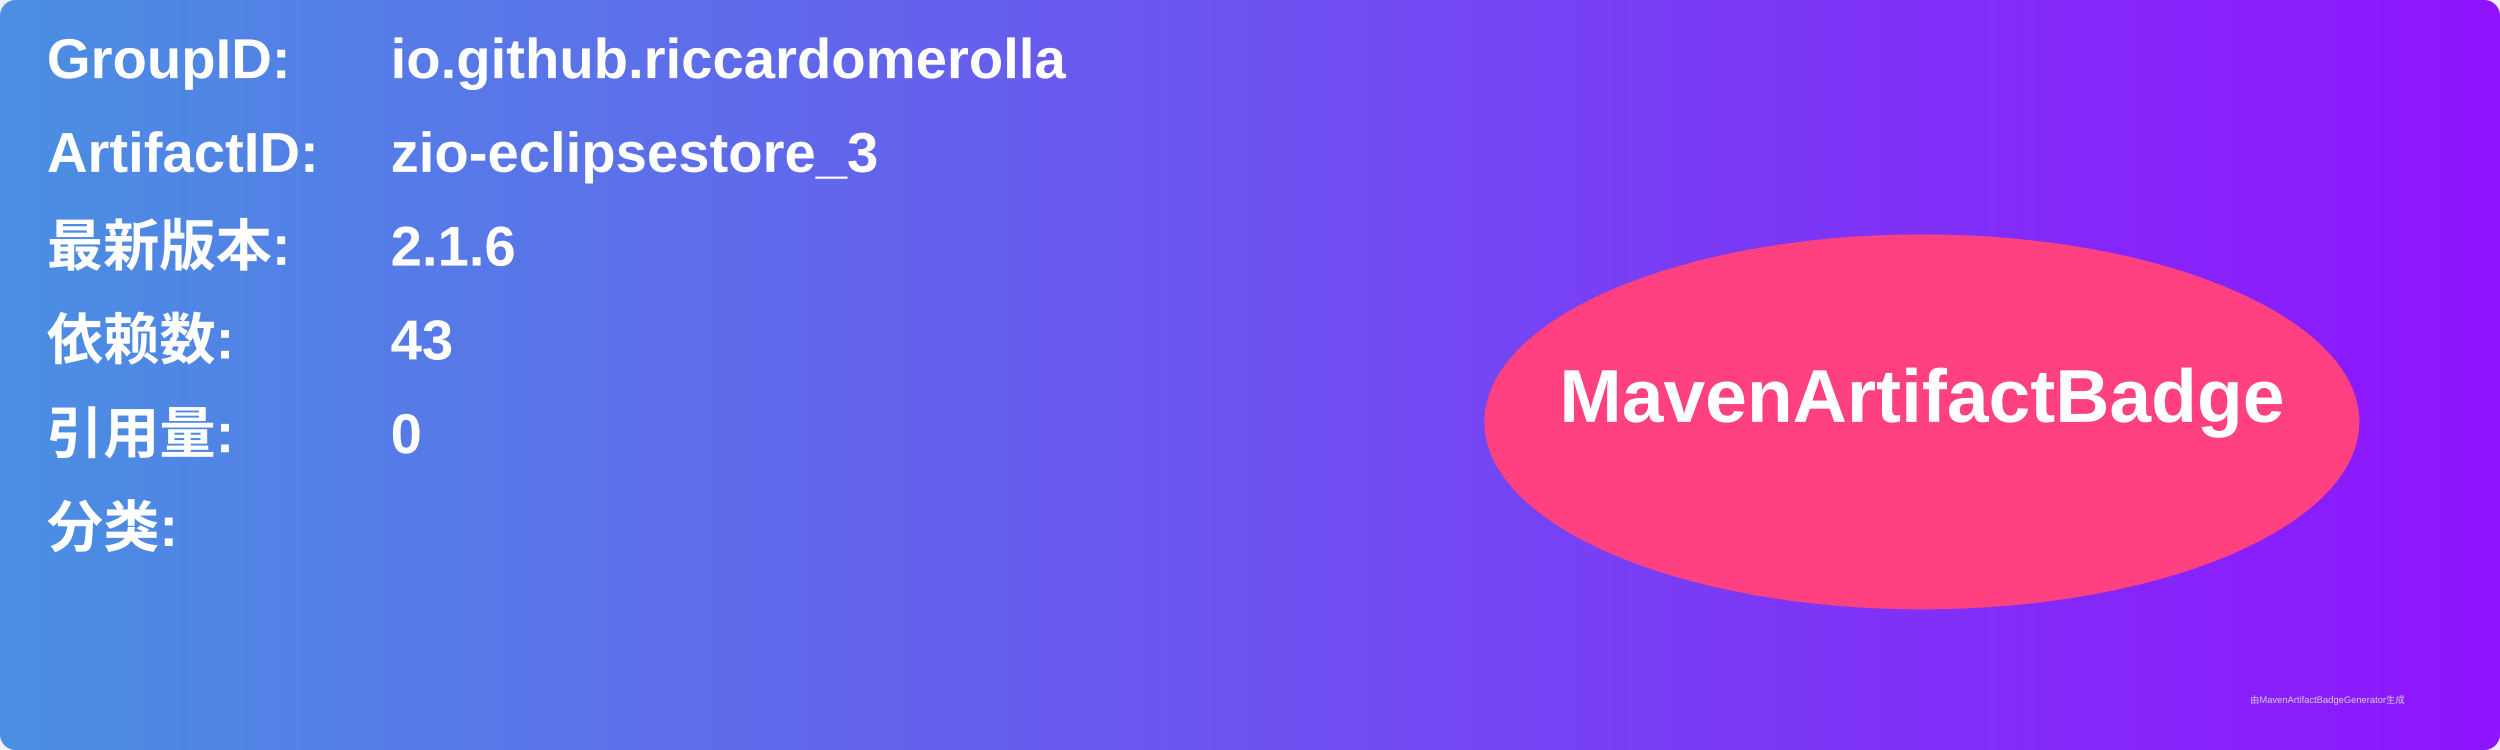
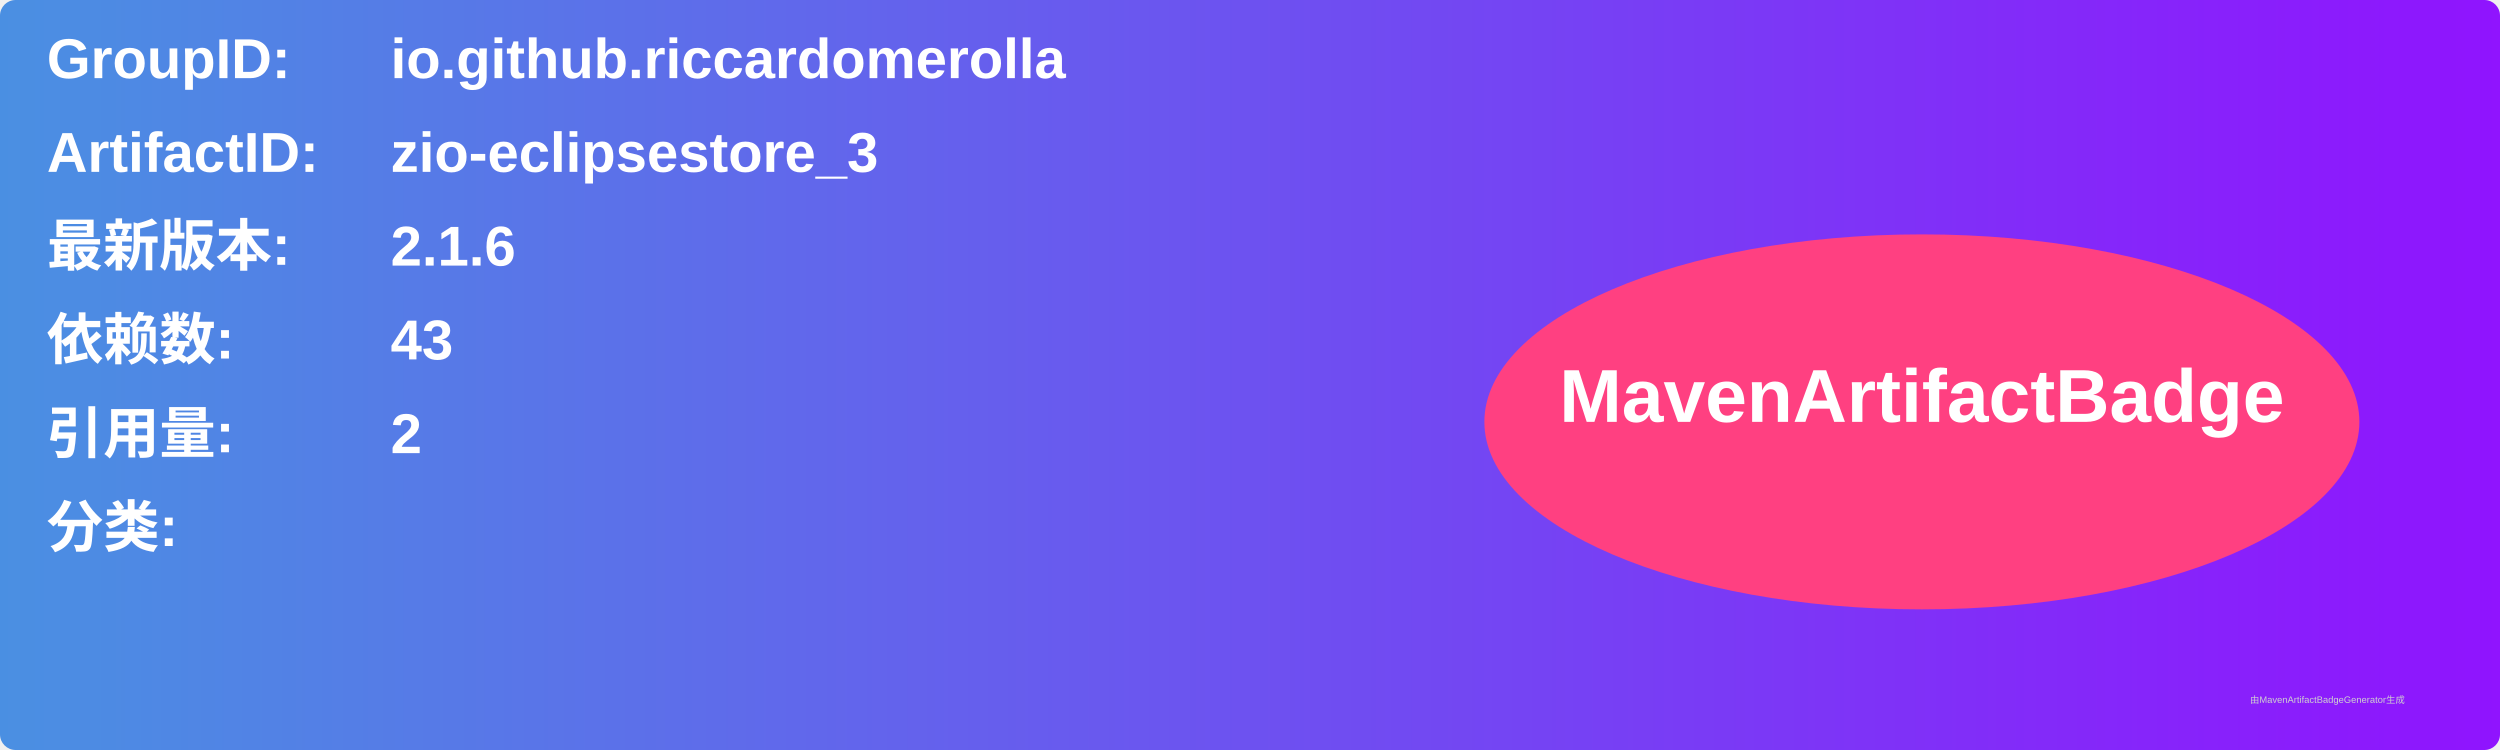
<svg xmlns="http://www.w3.org/2000/svg" width="800" height="240" viewBox="0 0 800 240">
  <linearGradient id="grad" x1="0%" y1="0%" x2="100%" y2="0%">
    <stop offset="0%" stop-color="#4a90e2" />
    <stop offset="100%" stop-color="#9013fe" />
  </linearGradient>
  <rect width="100%" height="100%" rx="5" ry="5" fill="url(#grad)" />
  <g transform="translate(15, 15)">
    <text x="0" y="10" font-family="Arial" font-size="18" fill="white" font-weight="bold" width="260">GroupID:</text>
    <text x="110" y="10" font-family="Arial" font-size="18" fill="white" font-weight="bold" width="460">io.github.riccardomerolla</text>
    <text x="0" y="40" font-family="Arial" font-size="18" fill="white" font-weight="bold" width="260">ArtifactID:</text>
    <text x="110" y="40" font-family="Arial" font-size="18" fill="white" font-weight="bold" width="460">zio-eclipsestore_3</text>
    <text x="0" y="70" font-family="Arial" font-size="18" fill="white" font-weight="bold">最新版本:</text>
    <text x="110" y="70" font-family="Arial" font-size="18" fill="white" font-weight="bold">
      <tspan font-weight="bold">2.1.6</tspan>
    </text>
    <text x="0" y="100" font-family="Arial" font-size="18" fill="white" font-weight="bold">依赖数: </text>
    <text x="110" y="100" font-family="Arial" font-size="18" fill="white">
      <tspan font-weight="bold">43</tspan>
    </text>
    <text x="0" y="130" font-family="Arial" font-size="18" fill="white" font-weight="bold">引用量: </text>
    <text x="110" y="130" font-family="Arial" font-size="18" fill="white">
-       <tspan font-weight="bold">0</tspan>
+       <tspan font-weight="bold">2</tspan>
    </text>
    <text x="0" y="160" font-family="Arial" font-size="18" fill="white" font-weight="bold">分类:</text>
    <text x="10" y="190" font-family="Arial" font-size="10" fill="white">
      <tspan font-weight="bold" />
    </text>
    <ellipse cx="600" cy="120" rx="140" ry="60" fill="#ff4081" />
    <text x="600" y="120" text-anchor="middle" font-family="Arial" font-size="24" fill="white" font-weight="bold">MavenArtifactBadge</text>
  </g>
  <text x="720" y="225" font-family="Arial" font-size="3" fill="#d0d0d0">由MavenArtifactBadgeGenerator生成</text>
</svg>
